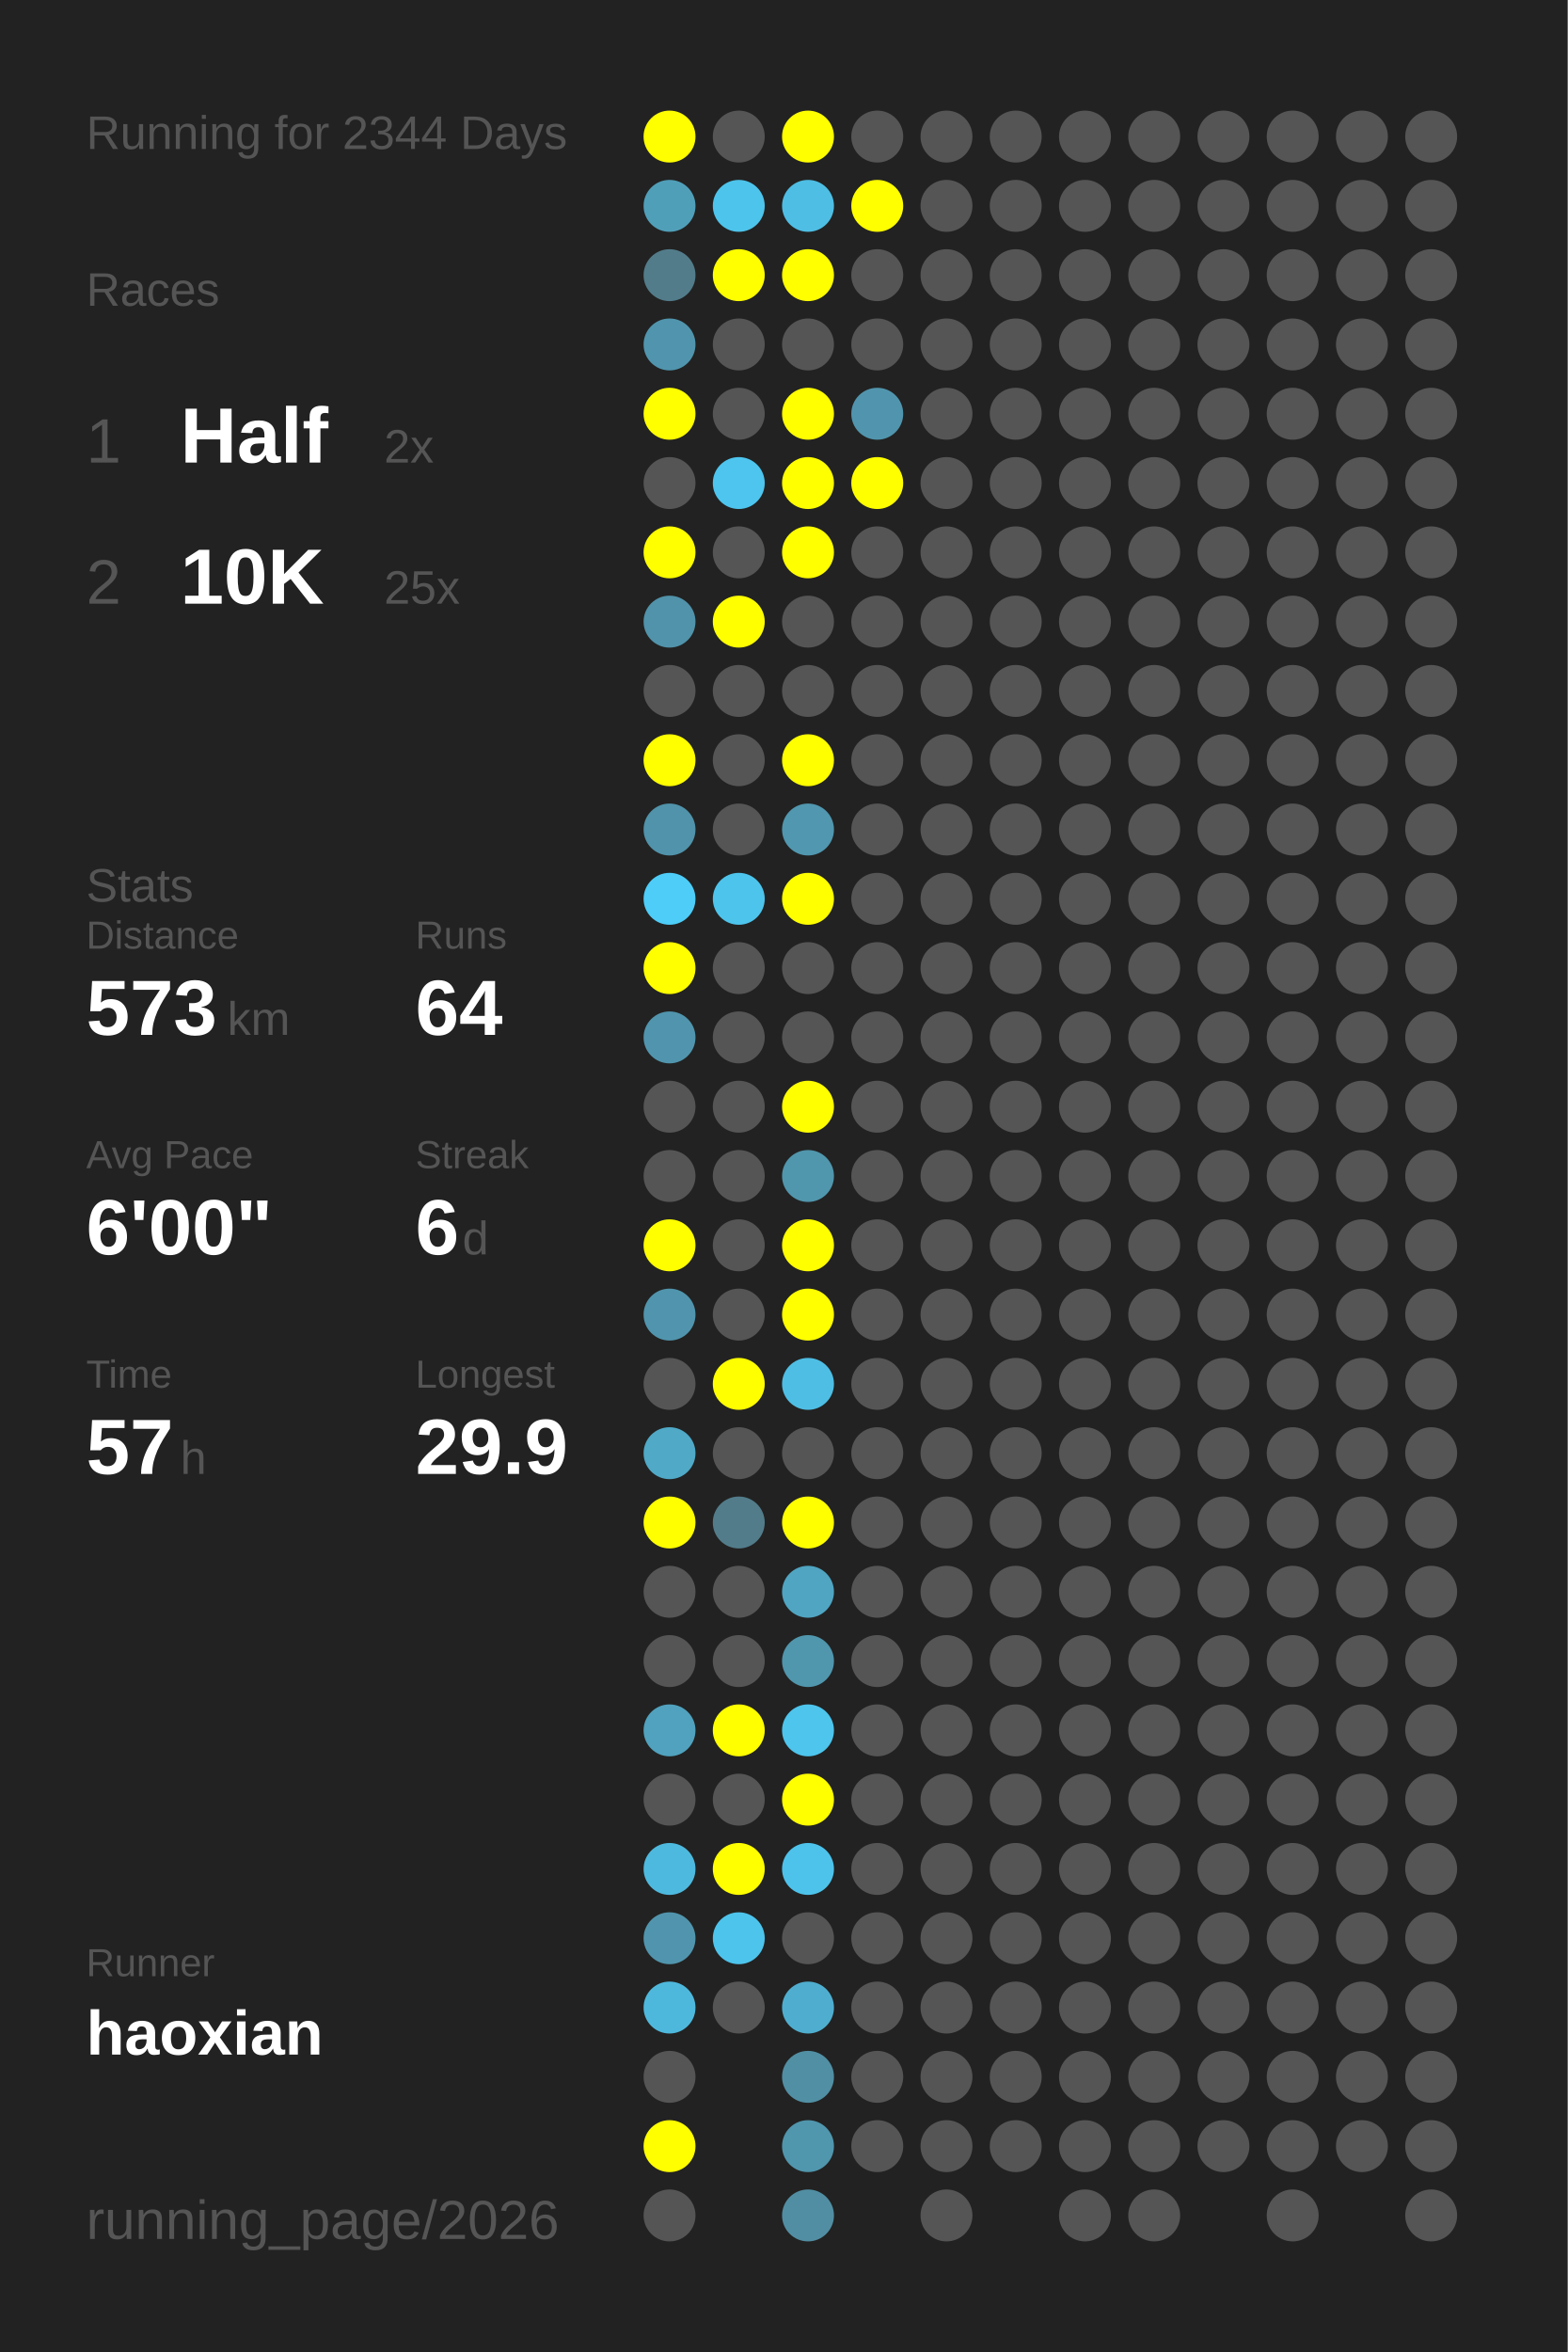
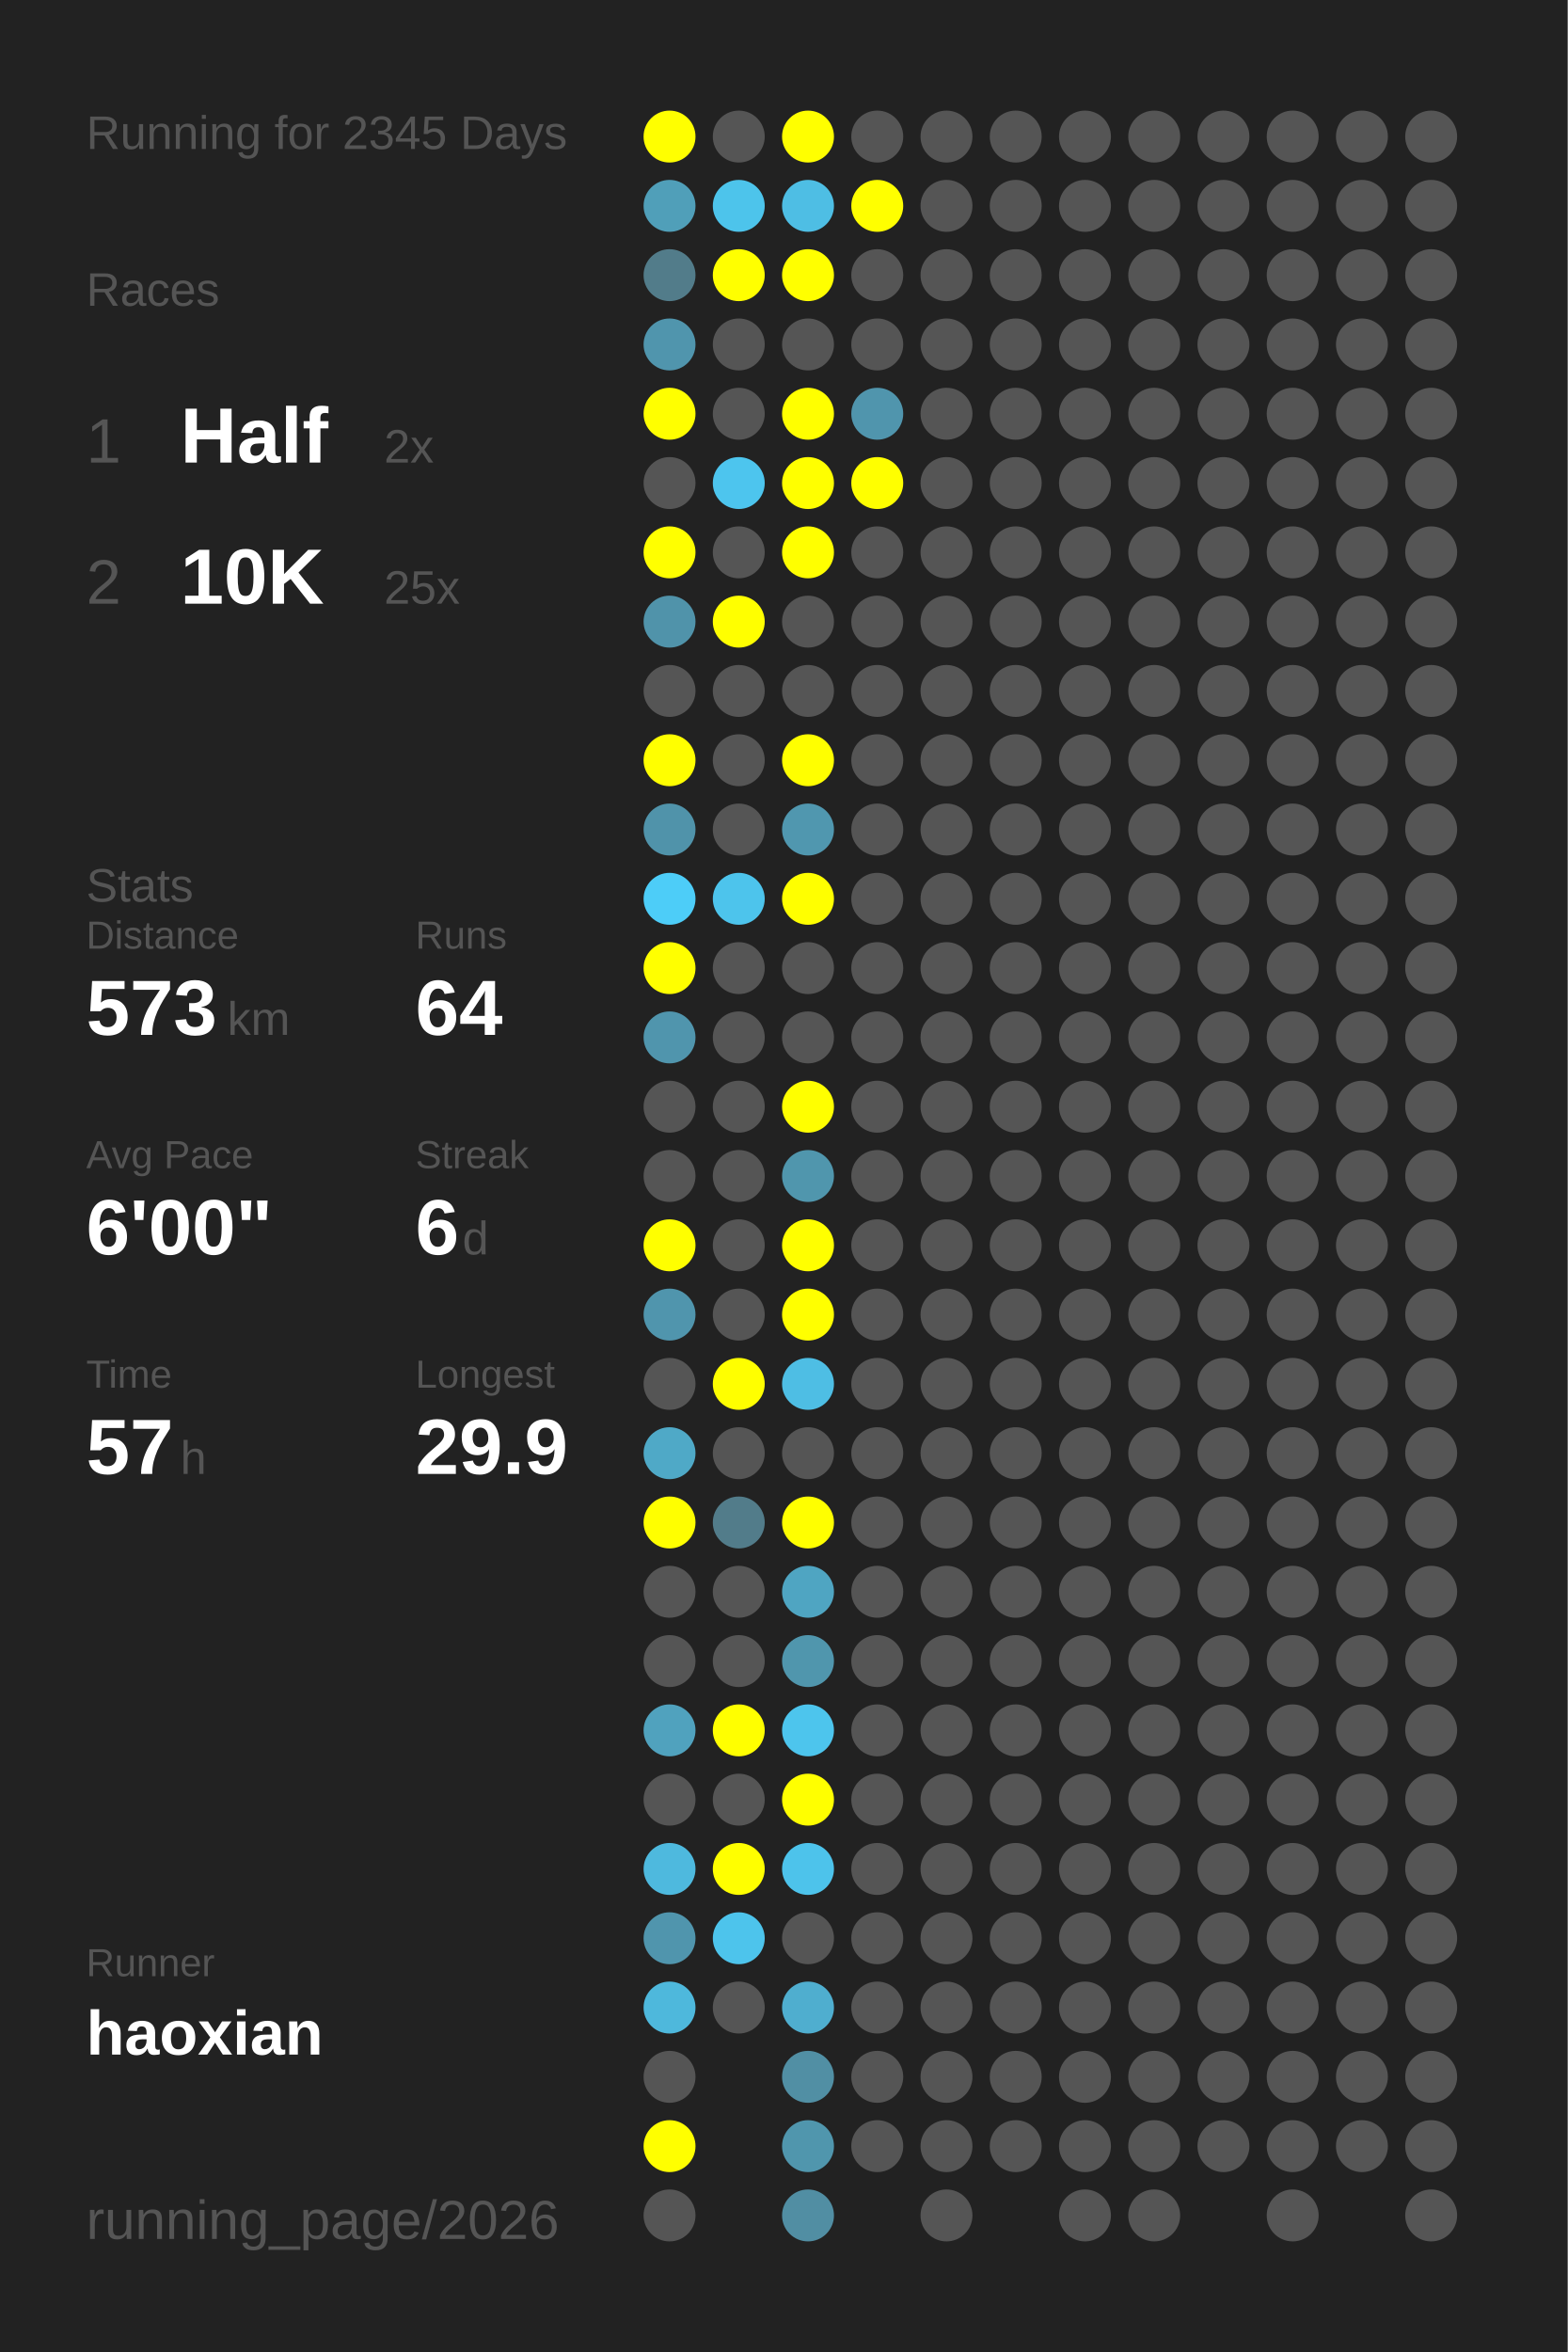
<svg xmlns="http://www.w3.org/2000/svg" baseProfile="full" height="300mm" version="1.1" viewBox="0,0,200,300" width="200mm">
  <defs />
  <rect fill="#222222" height="300" width="200" x="0" y="0" />
-   <text fill="#555555" style="font-size:6px; font-family:Arial;" x="11" y="19">Running for 2344 Days</text>
+   <text fill="#555555" style="font-size:6px; font-family:Arial;" x="11" y="19">Running for 2345 Days</text>
  <text fill="#555555" style="font-size:6px; font-family:Arial;" x="11" y="39">Races</text>
  <text fill="#555555" style="font-size:8px; font-family:Arial;" x="11" y="59">1</text>
  <text fill="#FFFFFF" style="font-size:10px; font-family:Arial; font-weight:bold;" x="23" y="59">Half</text>
  <text fill="#555555" style="font-size:6px; font-family:Arial;" x="49" y="59">2x</text>
  <text fill="#555555" style="font-size:8px; font-family:Arial;" x="11" y="77">2</text>
  <text fill="#FFFFFF" style="font-size:10px; font-family:Arial; font-weight:bold;" x="23" y="77">10K</text>
  <text fill="#555555" style="font-size:6px; font-family:Arial;" x="49" y="77">25x</text>
  <text fill="#555555" style="font-size:6px; font-family:Arial;" x="11" y="115">Stats</text>
  <text fill="#555555" style="font-size:5px; font-family:Arial;" x="11" y="121">Distance</text>
  <text fill="#FFFFFF" style="font-size:10px; font-family:Arial; font-weight:bold;" x="11" y="132">573</text>
  <text fill="#555555" style="font-size:6px; font-family:Arial;" x="29" y="132">km</text>
  <text fill="#555555" style="font-size:5px; font-family:Arial;" x="53" y="121">Runs</text>
  <text fill="#FFFFFF" style="font-size:10px; font-family:Arial; font-weight:bold;" x="53" y="132">64</text>
  <text fill="#555555" style="font-size:5px; font-family:Arial;" x="11" y="149">Avg Pace</text>
  <text fill="#FFFFFF" style="font-size:10px; font-family:Arial; font-weight:bold;" x="11" y="160">6'00"</text>
  <text fill="#555555" style="font-size:5px; font-family:Arial;" x="53" y="149">Streak</text>
  <text fill="#FFFFFF" style="font-size:10px; font-family:Arial; font-weight:bold;" x="53" y="160">6</text>
  <text fill="#555555" style="font-size:6px; font-family:Arial;" x="59" y="160">d</text>
  <text fill="#555555" style="font-size:5px; font-family:Arial;" x="11" y="177">Time</text>
  <text fill="#FFFFFF" style="font-size:10px; font-family:Arial; font-weight:bold;" x="11" y="188">57</text>
  <text fill="#555555" style="font-size:6px; font-family:Arial;" x="23" y="188">h</text>
  <text fill="#555555" style="font-size:5px; font-family:Arial;" x="53" y="177">Longest</text>
  <text fill="#FFFFFF" style="font-size:10px; font-family:Arial; font-weight:bold;" x="53" y="188">29.9</text>
  <text fill="#555555" style="font-size:5px; font-family:Arial;" x="11" y="252.065">Runner</text>
  <text fill="#FFFFFF" style="font-size:8px; font-family:Arial; font-weight:bold;" x="11" y="262.065">haoxian</text>
  <text fill="#555555" style="font-size:7px; font-family:Arial;" x="11" y="285.581">running_page/2026</text>
  <circle cx="85.417" cy="17.419" fill="#FFFF00" r="3.312" />
  <circle cx="85.417" cy="26.258" fill="#509fb9" r="3.312" />
  <circle cx="85.417" cy="35.097" fill="#527c8a" r="3.312" />
  <circle cx="85.417" cy="43.935" fill="#5095ad" r="3.312" />
  <circle cx="85.417" cy="52.774" fill="#FFFF00" r="3.312" />
  <circle cx="85.417" cy="61.613" fill="#555555" r="3.312" />
  <circle cx="85.417" cy="70.452" fill="#FFFF00" r="3.312" />
  <circle cx="85.417" cy="79.29" fill="#5093aa" r="3.312" />
  <circle cx="85.417" cy="88.129" fill="#555555" r="3.312" />
  <circle cx="85.417" cy="96.968" fill="#FFFF00" r="3.312" />
  <circle cx="85.417" cy="105.806" fill="#5093aa" r="3.312" />
  <circle cx="85.417" cy="114.645" fill="#4dcdf8" r="3.312" />
  <circle cx="85.417" cy="123.484" fill="#FFFF00" r="3.312" />
  <circle cx="85.417" cy="132.323" fill="#5095ad" r="3.312" />
  <circle cx="85.417" cy="141.161" fill="#555555" r="3.312" />
  <circle cx="85.417" cy="150" fill="#555555" r="3.312" />
  <circle cx="85.417" cy="158.839" fill="#FFFF00" r="3.312" />
  <circle cx="85.417" cy="167.677" fill="#5095ad" r="3.312" />
  <circle cx="85.417" cy="176.516" fill="#555555" r="3.312" />
  <circle cx="85.417" cy="185.355" fill="#4fa9c7" r="3.312" />
  <circle cx="85.417" cy="194.194" fill="#FFFF00" r="3.312" />
  <circle cx="85.417" cy="203.032" fill="#555555" r="3.312" />
  <circle cx="85.417" cy="211.871" fill="#555555" r="3.312" />
  <circle cx="85.417" cy="220.71" fill="#50a2be" r="3.312" />
  <circle cx="85.417" cy="229.548" fill="#555555" r="3.312" />
  <circle cx="85.417" cy="238.387" fill="#4eb9de" r="3.312" />
  <circle cx="85.417" cy="247.226" fill="#5095ad" r="3.312" />
  <circle cx="85.417" cy="256.065" fill="#4eb8dc" r="3.312" />
  <circle cx="85.417" cy="264.903" fill="#555555" r="3.312" />
  <circle cx="85.417" cy="273.742" fill="#FFFF00" r="3.312" />
  <circle cx="85.417" cy="282.581" fill="#555555" r="3.312" />
  <circle cx="94.25" cy="17.419" fill="#555555" r="3.312" />
  <circle cx="94.25" cy="26.258" fill="#4dc4eb" r="3.312" />
  <circle cx="94.25" cy="35.097" fill="#FFFF00" r="3.312" />
  <circle cx="94.25" cy="43.935" fill="#555555" r="3.312" />
  <circle cx="94.25" cy="52.774" fill="#555555" r="3.312" />
  <circle cx="94.25" cy="61.613" fill="#4dc5ee" r="3.312" />
  <circle cx="94.25" cy="70.452" fill="#555555" r="3.312" />
  <circle cx="94.25" cy="79.29" fill="#FFFF00" r="3.312" />
  <circle cx="94.25" cy="88.129" fill="#555555" r="3.312" />
  <circle cx="94.25" cy="96.968" fill="#555555" r="3.312" />
  <circle cx="94.25" cy="105.806" fill="#555555" r="3.312" />
  <circle cx="94.25" cy="114.645" fill="#4dc4ec" r="3.312" />
  <circle cx="94.25" cy="123.484" fill="#555555" r="3.312" />
  <circle cx="94.25" cy="132.323" fill="#555555" r="3.312" />
  <circle cx="94.25" cy="141.161" fill="#555555" r="3.312" />
  <circle cx="94.25" cy="150" fill="#555555" r="3.312" />
  <circle cx="94.25" cy="158.839" fill="#555555" r="3.312" />
  <circle cx="94.25" cy="167.677" fill="#555555" r="3.312" />
  <circle cx="94.25" cy="176.516" fill="#FFFF00" r="3.312" />
  <circle cx="94.25" cy="185.355" fill="#555555" r="3.312" />
  <circle cx="94.25" cy="194.194" fill="#527c8a" r="3.312" />
  <circle cx="94.25" cy="203.032" fill="#555555" r="3.312" />
  <circle cx="94.25" cy="211.871" fill="#555555" r="3.312" />
  <circle cx="94.25" cy="220.71" fill="#FFFF00" r="3.312" />
  <circle cx="94.25" cy="229.548" fill="#555555" r="3.312" />
  <circle cx="94.25" cy="238.387" fill="#FFFF00" r="3.312" />
  <circle cx="94.25" cy="247.226" fill="#4dc4ec" r="3.312" />
  <circle cx="94.25" cy="256.065" fill="#555555" r="3.312" />
  <circle cx="103.083" cy="17.419" fill="#FFFF00" r="3.312" />
  <circle cx="103.083" cy="26.258" fill="#4ebee4" r="3.312" />
  <circle cx="103.083" cy="35.097" fill="#FFFF00" r="3.312" />
  <circle cx="103.083" cy="43.935" fill="#555555" r="3.312" />
  <circle cx="103.083" cy="52.774" fill="#FFFF00" r="3.312" />
  <circle cx="103.083" cy="61.613" fill="#FFFF00" r="3.312" />
  <circle cx="103.083" cy="70.452" fill="#FFFF00" r="3.312" />
  <circle cx="103.083" cy="79.29" fill="#555555" r="3.312" />
  <circle cx="103.083" cy="88.129" fill="#555555" r="3.312" />
  <circle cx="103.083" cy="96.968" fill="#FFFF00" r="3.312" />
  <circle cx="103.083" cy="105.806" fill="#5097af" r="3.312" />
  <circle cx="103.083" cy="114.645" fill="#FFFF00" r="3.312" />
  <circle cx="103.083" cy="123.484" fill="#555555" r="3.312" />
  <circle cx="103.083" cy="132.323" fill="#555555" r="3.312" />
  <circle cx="103.083" cy="141.161" fill="#FFFF00" r="3.312" />
  <circle cx="103.083" cy="150" fill="#5096ad" r="3.312" />
  <circle cx="103.083" cy="158.839" fill="#FFFF00" r="3.312" />
  <circle cx="103.083" cy="167.677" fill="#FFFF00" r="3.312" />
  <circle cx="103.083" cy="176.516" fill="#4ebee4" r="3.312" />
  <circle cx="103.083" cy="185.355" fill="#555555" r="3.312" />
  <circle cx="103.083" cy="194.194" fill="#FFFF00" r="3.312" />
  <circle cx="103.083" cy="203.032" fill="#4fa5c2" r="3.312" />
  <circle cx="103.083" cy="211.871" fill="#5096ad" r="3.312" />
  <circle cx="103.083" cy="220.71" fill="#4dc5ed" r="3.312" />
  <circle cx="103.083" cy="229.548" fill="#FFFF00" r="3.312" />
  <circle cx="103.083" cy="238.387" fill="#4dc3eb" r="3.312" />
  <circle cx="103.083" cy="247.226" fill="#555555" r="3.312" />
  <circle cx="103.083" cy="256.065" fill="#4faecf" r="3.312" />
  <circle cx="103.083" cy="264.903" fill="#518fa4" r="3.312" />
  <circle cx="103.083" cy="273.742" fill="#5096ad" r="3.312" />
  <circle cx="103.083" cy="282.581" fill="#518ea3" r="3.312" />
  <circle cx="111.917" cy="17.419" fill="#555555" r="3.312" />
  <circle cx="111.917" cy="26.258" fill="#FFFF00" r="3.312" />
  <circle cx="111.917" cy="35.097" fill="#555555" r="3.312" />
  <circle cx="111.917" cy="43.935" fill="#555555" r="3.312" />
  <circle cx="111.917" cy="52.774" fill="#5095ad" r="3.312" />
  <circle cx="111.917" cy="61.613" fill="#FFFF00" r="3.312" />
  <circle cx="111.917" cy="70.452" fill="#555555" r="3.312" />
  <circle cx="111.917" cy="79.29" fill="#555555" r="3.312" />
  <circle cx="111.917" cy="88.129" fill="#555555" r="3.312" />
  <circle cx="111.917" cy="96.968" fill="#555555" r="3.312" />
  <circle cx="111.917" cy="105.806" fill="#555555" r="3.312" />
  <circle cx="111.917" cy="114.645" fill="#555555" r="3.312" />
  <circle cx="111.917" cy="123.484" fill="#555555" r="3.312" />
  <circle cx="111.917" cy="132.323" fill="#555555" r="3.312" />
  <circle cx="111.917" cy="141.161" fill="#555555" r="3.312" />
  <circle cx="111.917" cy="150" fill="#555555" r="3.312" />
  <circle cx="111.917" cy="158.839" fill="#555555" r="3.312" />
  <circle cx="111.917" cy="167.677" fill="#555555" r="3.312" />
  <circle cx="111.917" cy="176.516" fill="#555555" r="3.312" />
  <circle cx="111.917" cy="185.355" fill="#555555" r="3.312" />
  <circle cx="111.917" cy="194.194" fill="#555555" r="3.312" />
  <circle cx="111.917" cy="203.032" fill="#555555" r="3.312" />
  <circle cx="111.917" cy="211.871" fill="#555555" r="3.312" />
  <circle cx="111.917" cy="220.71" fill="#555555" r="3.312" />
  <circle cx="111.917" cy="229.548" fill="#555555" r="3.312" />
  <circle cx="111.917" cy="238.387" fill="#555555" r="3.312" />
  <circle cx="111.917" cy="247.226" fill="#555555" r="3.312" />
  <circle cx="111.917" cy="256.065" fill="#555555" r="3.312" />
  <circle cx="111.917" cy="264.903" fill="#555555" r="3.312" />
  <circle cx="111.917" cy="273.742" fill="#555555" r="3.312" />
  <circle cx="120.75" cy="17.419" fill="#555555" r="3.312" />
  <circle cx="120.75" cy="26.258" fill="#555555" r="3.312" />
  <circle cx="120.75" cy="35.097" fill="#555555" r="3.312" />
  <circle cx="120.75" cy="43.935" fill="#555555" r="3.312" />
  <circle cx="120.75" cy="52.774" fill="#555555" r="3.312" />
  <circle cx="120.75" cy="61.613" fill="#555555" r="3.312" />
  <circle cx="120.75" cy="70.452" fill="#555555" r="3.312" />
  <circle cx="120.75" cy="79.29" fill="#555555" r="3.312" />
  <circle cx="120.75" cy="88.129" fill="#555555" r="3.312" />
  <circle cx="120.75" cy="96.968" fill="#555555" r="3.312" />
  <circle cx="120.75" cy="105.806" fill="#555555" r="3.312" />
  <circle cx="120.75" cy="114.645" fill="#555555" r="3.312" />
  <circle cx="120.75" cy="123.484" fill="#555555" r="3.312" />
  <circle cx="120.75" cy="132.323" fill="#555555" r="3.312" />
  <circle cx="120.75" cy="141.161" fill="#555555" r="3.312" />
  <circle cx="120.75" cy="150" fill="#555555" r="3.312" />
  <circle cx="120.75" cy="158.839" fill="#555555" r="3.312" />
  <circle cx="120.75" cy="167.677" fill="#555555" r="3.312" />
  <circle cx="120.75" cy="176.516" fill="#555555" r="3.312" />
  <circle cx="120.75" cy="185.355" fill="#555555" r="3.312" />
  <circle cx="120.75" cy="194.194" fill="#555555" r="3.312" />
  <circle cx="120.75" cy="203.032" fill="#555555" r="3.312" />
  <circle cx="120.75" cy="211.871" fill="#555555" r="3.312" />
  <circle cx="120.75" cy="220.71" fill="#555555" r="3.312" />
  <circle cx="120.75" cy="229.548" fill="#555555" r="3.312" />
  <circle cx="120.75" cy="238.387" fill="#555555" r="3.312" />
  <circle cx="120.75" cy="247.226" fill="#555555" r="3.312" />
  <circle cx="120.75" cy="256.065" fill="#555555" r="3.312" />
  <circle cx="120.75" cy="264.903" fill="#555555" r="3.312" />
  <circle cx="120.75" cy="273.742" fill="#555555" r="3.312" />
  <circle cx="120.75" cy="282.581" fill="#555555" r="3.312" />
  <circle cx="129.583" cy="17.419" fill="#555555" r="3.312" />
  <circle cx="129.583" cy="26.258" fill="#555555" r="3.312" />
  <circle cx="129.583" cy="35.097" fill="#555555" r="3.312" />
  <circle cx="129.583" cy="43.935" fill="#555555" r="3.312" />
  <circle cx="129.583" cy="52.774" fill="#555555" r="3.312" />
  <circle cx="129.583" cy="61.613" fill="#555555" r="3.312" />
  <circle cx="129.583" cy="70.452" fill="#555555" r="3.312" />
  <circle cx="129.583" cy="79.29" fill="#555555" r="3.312" />
  <circle cx="129.583" cy="88.129" fill="#555555" r="3.312" />
  <circle cx="129.583" cy="96.968" fill="#555555" r="3.312" />
  <circle cx="129.583" cy="105.806" fill="#555555" r="3.312" />
  <circle cx="129.583" cy="114.645" fill="#555555" r="3.312" />
  <circle cx="129.583" cy="123.484" fill="#555555" r="3.312" />
  <circle cx="129.583" cy="132.323" fill="#555555" r="3.312" />
  <circle cx="129.583" cy="141.161" fill="#555555" r="3.312" />
  <circle cx="129.583" cy="150" fill="#555555" r="3.312" />
  <circle cx="129.583" cy="158.839" fill="#555555" r="3.312" />
  <circle cx="129.583" cy="167.677" fill="#555555" r="3.312" />
  <circle cx="129.583" cy="176.516" fill="#555555" r="3.312" />
  <circle cx="129.583" cy="185.355" fill="#555555" r="3.312" />
  <circle cx="129.583" cy="194.194" fill="#555555" r="3.312" />
  <circle cx="129.583" cy="203.032" fill="#555555" r="3.312" />
  <circle cx="129.583" cy="211.871" fill="#555555" r="3.312" />
  <circle cx="129.583" cy="220.71" fill="#555555" r="3.312" />
  <circle cx="129.583" cy="229.548" fill="#555555" r="3.312" />
  <circle cx="129.583" cy="238.387" fill="#555555" r="3.312" />
  <circle cx="129.583" cy="247.226" fill="#555555" r="3.312" />
  <circle cx="129.583" cy="256.065" fill="#555555" r="3.312" />
  <circle cx="129.583" cy="264.903" fill="#555555" r="3.312" />
  <circle cx="129.583" cy="273.742" fill="#555555" r="3.312" />
  <circle cx="138.417" cy="17.419" fill="#555555" r="3.312" />
  <circle cx="138.417" cy="26.258" fill="#555555" r="3.312" />
  <circle cx="138.417" cy="35.097" fill="#555555" r="3.312" />
  <circle cx="138.417" cy="43.935" fill="#555555" r="3.312" />
  <circle cx="138.417" cy="52.774" fill="#555555" r="3.312" />
  <circle cx="138.417" cy="61.613" fill="#555555" r="3.312" />
  <circle cx="138.417" cy="70.452" fill="#555555" r="3.312" />
  <circle cx="138.417" cy="79.29" fill="#555555" r="3.312" />
  <circle cx="138.417" cy="88.129" fill="#555555" r="3.312" />
  <circle cx="138.417" cy="96.968" fill="#555555" r="3.312" />
  <circle cx="138.417" cy="105.806" fill="#555555" r="3.312" />
  <circle cx="138.417" cy="114.645" fill="#555555" r="3.312" />
  <circle cx="138.417" cy="123.484" fill="#555555" r="3.312" />
  <circle cx="138.417" cy="132.323" fill="#555555" r="3.312" />
  <circle cx="138.417" cy="141.161" fill="#555555" r="3.312" />
  <circle cx="138.417" cy="150" fill="#555555" r="3.312" />
  <circle cx="138.417" cy="158.839" fill="#555555" r="3.312" />
  <circle cx="138.417" cy="167.677" fill="#555555" r="3.312" />
  <circle cx="138.417" cy="176.516" fill="#555555" r="3.312" />
  <circle cx="138.417" cy="185.355" fill="#555555" r="3.312" />
  <circle cx="138.417" cy="194.194" fill="#555555" r="3.312" />
  <circle cx="138.417" cy="203.032" fill="#555555" r="3.312" />
  <circle cx="138.417" cy="211.871" fill="#555555" r="3.312" />
  <circle cx="138.417" cy="220.71" fill="#555555" r="3.312" />
  <circle cx="138.417" cy="229.548" fill="#555555" r="3.312" />
  <circle cx="138.417" cy="238.387" fill="#555555" r="3.312" />
  <circle cx="138.417" cy="247.226" fill="#555555" r="3.312" />
  <circle cx="138.417" cy="256.065" fill="#555555" r="3.312" />
  <circle cx="138.417" cy="264.903" fill="#555555" r="3.312" />
  <circle cx="138.417" cy="273.742" fill="#555555" r="3.312" />
  <circle cx="138.417" cy="282.581" fill="#555555" r="3.312" />
  <circle cx="147.25" cy="17.419" fill="#555555" r="3.312" />
  <circle cx="147.25" cy="26.258" fill="#555555" r="3.312" />
  <circle cx="147.25" cy="35.097" fill="#555555" r="3.312" />
  <circle cx="147.25" cy="43.935" fill="#555555" r="3.312" />
  <circle cx="147.25" cy="52.774" fill="#555555" r="3.312" />
  <circle cx="147.25" cy="61.613" fill="#555555" r="3.312" />
  <circle cx="147.25" cy="70.452" fill="#555555" r="3.312" />
  <circle cx="147.25" cy="79.29" fill="#555555" r="3.312" />
  <circle cx="147.25" cy="88.129" fill="#555555" r="3.312" />
  <circle cx="147.25" cy="96.968" fill="#555555" r="3.312" />
  <circle cx="147.25" cy="105.806" fill="#555555" r="3.312" />
  <circle cx="147.25" cy="114.645" fill="#555555" r="3.312" />
  <circle cx="147.25" cy="123.484" fill="#555555" r="3.312" />
  <circle cx="147.25" cy="132.323" fill="#555555" r="3.312" />
  <circle cx="147.25" cy="141.161" fill="#555555" r="3.312" />
  <circle cx="147.25" cy="150" fill="#555555" r="3.312" />
  <circle cx="147.25" cy="158.839" fill="#555555" r="3.312" />
  <circle cx="147.25" cy="167.677" fill="#555555" r="3.312" />
  <circle cx="147.25" cy="176.516" fill="#555555" r="3.312" />
  <circle cx="147.25" cy="185.355" fill="#555555" r="3.312" />
  <circle cx="147.25" cy="194.194" fill="#555555" r="3.312" />
  <circle cx="147.25" cy="203.032" fill="#555555" r="3.312" />
  <circle cx="147.25" cy="211.871" fill="#555555" r="3.312" />
  <circle cx="147.25" cy="220.71" fill="#555555" r="3.312" />
  <circle cx="147.25" cy="229.548" fill="#555555" r="3.312" />
  <circle cx="147.25" cy="238.387" fill="#555555" r="3.312" />
  <circle cx="147.25" cy="247.226" fill="#555555" r="3.312" />
  <circle cx="147.25" cy="256.065" fill="#555555" r="3.312" />
  <circle cx="147.25" cy="264.903" fill="#555555" r="3.312" />
  <circle cx="147.25" cy="273.742" fill="#555555" r="3.312" />
  <circle cx="147.25" cy="282.581" fill="#555555" r="3.312" />
  <circle cx="156.083" cy="17.419" fill="#555555" r="3.312" />
  <circle cx="156.083" cy="26.258" fill="#555555" r="3.312" />
  <circle cx="156.083" cy="35.097" fill="#555555" r="3.312" />
  <circle cx="156.083" cy="43.935" fill="#555555" r="3.312" />
  <circle cx="156.083" cy="52.774" fill="#555555" r="3.312" />
  <circle cx="156.083" cy="61.613" fill="#555555" r="3.312" />
  <circle cx="156.083" cy="70.452" fill="#555555" r="3.312" />
  <circle cx="156.083" cy="79.29" fill="#555555" r="3.312" />
  <circle cx="156.083" cy="88.129" fill="#555555" r="3.312" />
  <circle cx="156.083" cy="96.968" fill="#555555" r="3.312" />
  <circle cx="156.083" cy="105.806" fill="#555555" r="3.312" />
  <circle cx="156.083" cy="114.645" fill="#555555" r="3.312" />
  <circle cx="156.083" cy="123.484" fill="#555555" r="3.312" />
  <circle cx="156.083" cy="132.323" fill="#555555" r="3.312" />
  <circle cx="156.083" cy="141.161" fill="#555555" r="3.312" />
  <circle cx="156.083" cy="150" fill="#555555" r="3.312" />
  <circle cx="156.083" cy="158.839" fill="#555555" r="3.312" />
  <circle cx="156.083" cy="167.677" fill="#555555" r="3.312" />
  <circle cx="156.083" cy="176.516" fill="#555555" r="3.312" />
  <circle cx="156.083" cy="185.355" fill="#555555" r="3.312" />
  <circle cx="156.083" cy="194.194" fill="#555555" r="3.312" />
  <circle cx="156.083" cy="203.032" fill="#555555" r="3.312" />
  <circle cx="156.083" cy="211.871" fill="#555555" r="3.312" />
  <circle cx="156.083" cy="220.71" fill="#555555" r="3.312" />
  <circle cx="156.083" cy="229.548" fill="#555555" r="3.312" />
  <circle cx="156.083" cy="238.387" fill="#555555" r="3.312" />
  <circle cx="156.083" cy="247.226" fill="#555555" r="3.312" />
  <circle cx="156.083" cy="256.065" fill="#555555" r="3.312" />
  <circle cx="156.083" cy="264.903" fill="#555555" r="3.312" />
  <circle cx="156.083" cy="273.742" fill="#555555" r="3.312" />
  <circle cx="164.917" cy="17.419" fill="#555555" r="3.312" />
  <circle cx="164.917" cy="26.258" fill="#555555" r="3.312" />
  <circle cx="164.917" cy="35.097" fill="#555555" r="3.312" />
  <circle cx="164.917" cy="43.935" fill="#555555" r="3.312" />
  <circle cx="164.917" cy="52.774" fill="#555555" r="3.312" />
  <circle cx="164.917" cy="61.613" fill="#555555" r="3.312" />
  <circle cx="164.917" cy="70.452" fill="#555555" r="3.312" />
  <circle cx="164.917" cy="79.29" fill="#555555" r="3.312" />
  <circle cx="164.917" cy="88.129" fill="#555555" r="3.312" />
  <circle cx="164.917" cy="96.968" fill="#555555" r="3.312" />
  <circle cx="164.917" cy="105.806" fill="#555555" r="3.312" />
  <circle cx="164.917" cy="114.645" fill="#555555" r="3.312" />
  <circle cx="164.917" cy="123.484" fill="#555555" r="3.312" />
  <circle cx="164.917" cy="132.323" fill="#555555" r="3.312" />
  <circle cx="164.917" cy="141.161" fill="#555555" r="3.312" />
  <circle cx="164.917" cy="150" fill="#555555" r="3.312" />
  <circle cx="164.917" cy="158.839" fill="#555555" r="3.312" />
  <circle cx="164.917" cy="167.677" fill="#555555" r="3.312" />
  <circle cx="164.917" cy="176.516" fill="#555555" r="3.312" />
  <circle cx="164.917" cy="185.355" fill="#555555" r="3.312" />
  <circle cx="164.917" cy="194.194" fill="#555555" r="3.312" />
  <circle cx="164.917" cy="203.032" fill="#555555" r="3.312" />
  <circle cx="164.917" cy="211.871" fill="#555555" r="3.312" />
  <circle cx="164.917" cy="220.71" fill="#555555" r="3.312" />
  <circle cx="164.917" cy="229.548" fill="#555555" r="3.312" />
  <circle cx="164.917" cy="238.387" fill="#555555" r="3.312" />
  <circle cx="164.917" cy="247.226" fill="#555555" r="3.312" />
  <circle cx="164.917" cy="256.065" fill="#555555" r="3.312" />
  <circle cx="164.917" cy="264.903" fill="#555555" r="3.312" />
  <circle cx="164.917" cy="273.742" fill="#555555" r="3.312" />
  <circle cx="164.917" cy="282.581" fill="#555555" r="3.312" />
  <circle cx="173.75" cy="17.419" fill="#555555" r="3.312" />
  <circle cx="173.75" cy="26.258" fill="#555555" r="3.312" />
  <circle cx="173.75" cy="35.097" fill="#555555" r="3.312" />
  <circle cx="173.75" cy="43.935" fill="#555555" r="3.312" />
  <circle cx="173.75" cy="52.774" fill="#555555" r="3.312" />
  <circle cx="173.75" cy="61.613" fill="#555555" r="3.312" />
  <circle cx="173.75" cy="70.452" fill="#555555" r="3.312" />
  <circle cx="173.75" cy="79.29" fill="#555555" r="3.312" />
  <circle cx="173.75" cy="88.129" fill="#555555" r="3.312" />
  <circle cx="173.75" cy="96.968" fill="#555555" r="3.312" />
  <circle cx="173.75" cy="105.806" fill="#555555" r="3.312" />
  <circle cx="173.75" cy="114.645" fill="#555555" r="3.312" />
  <circle cx="173.75" cy="123.484" fill="#555555" r="3.312" />
  <circle cx="173.75" cy="132.323" fill="#555555" r="3.312" />
  <circle cx="173.75" cy="141.161" fill="#555555" r="3.312" />
  <circle cx="173.75" cy="150" fill="#555555" r="3.312" />
  <circle cx="173.75" cy="158.839" fill="#555555" r="3.312" />
  <circle cx="173.75" cy="167.677" fill="#555555" r="3.312" />
  <circle cx="173.75" cy="176.516" fill="#555555" r="3.312" />
  <circle cx="173.75" cy="185.355" fill="#555555" r="3.312" />
  <circle cx="173.75" cy="194.194" fill="#555555" r="3.312" />
  <circle cx="173.75" cy="203.032" fill="#555555" r="3.312" />
  <circle cx="173.75" cy="211.871" fill="#555555" r="3.312" />
  <circle cx="173.75" cy="220.71" fill="#555555" r="3.312" />
  <circle cx="173.75" cy="229.548" fill="#555555" r="3.312" />
  <circle cx="173.75" cy="238.387" fill="#555555" r="3.312" />
  <circle cx="173.75" cy="247.226" fill="#555555" r="3.312" />
  <circle cx="173.75" cy="256.065" fill="#555555" r="3.312" />
  <circle cx="173.75" cy="264.903" fill="#555555" r="3.312" />
  <circle cx="173.75" cy="273.742" fill="#555555" r="3.312" />
  <circle cx="182.583" cy="17.419" fill="#555555" r="3.312" />
  <circle cx="182.583" cy="26.258" fill="#555555" r="3.312" />
  <circle cx="182.583" cy="35.097" fill="#555555" r="3.312" />
  <circle cx="182.583" cy="43.935" fill="#555555" r="3.312" />
  <circle cx="182.583" cy="52.774" fill="#555555" r="3.312" />
  <circle cx="182.583" cy="61.613" fill="#555555" r="3.312" />
  <circle cx="182.583" cy="70.452" fill="#555555" r="3.312" />
  <circle cx="182.583" cy="79.29" fill="#555555" r="3.312" />
  <circle cx="182.583" cy="88.129" fill="#555555" r="3.312" />
  <circle cx="182.583" cy="96.968" fill="#555555" r="3.312" />
  <circle cx="182.583" cy="105.806" fill="#555555" r="3.312" />
  <circle cx="182.583" cy="114.645" fill="#555555" r="3.312" />
  <circle cx="182.583" cy="123.484" fill="#555555" r="3.312" />
  <circle cx="182.583" cy="132.323" fill="#555555" r="3.312" />
  <circle cx="182.583" cy="141.161" fill="#555555" r="3.312" />
  <circle cx="182.583" cy="150" fill="#555555" r="3.312" />
  <circle cx="182.583" cy="158.839" fill="#555555" r="3.312" />
  <circle cx="182.583" cy="167.677" fill="#555555" r="3.312" />
  <circle cx="182.583" cy="176.516" fill="#555555" r="3.312" />
  <circle cx="182.583" cy="185.355" fill="#555555" r="3.312" />
  <circle cx="182.583" cy="194.194" fill="#555555" r="3.312" />
  <circle cx="182.583" cy="203.032" fill="#555555" r="3.312" />
  <circle cx="182.583" cy="211.871" fill="#555555" r="3.312" />
  <circle cx="182.583" cy="220.71" fill="#555555" r="3.312" />
  <circle cx="182.583" cy="229.548" fill="#555555" r="3.312" />
  <circle cx="182.583" cy="238.387" fill="#555555" r="3.312" />
  <circle cx="182.583" cy="247.226" fill="#555555" r="3.312" />
  <circle cx="182.583" cy="256.065" fill="#555555" r="3.312" />
  <circle cx="182.583" cy="264.903" fill="#555555" r="3.312" />
  <circle cx="182.583" cy="273.742" fill="#555555" r="3.312" />
  <circle cx="182.583" cy="282.581" fill="#555555" r="3.312" />
</svg>
